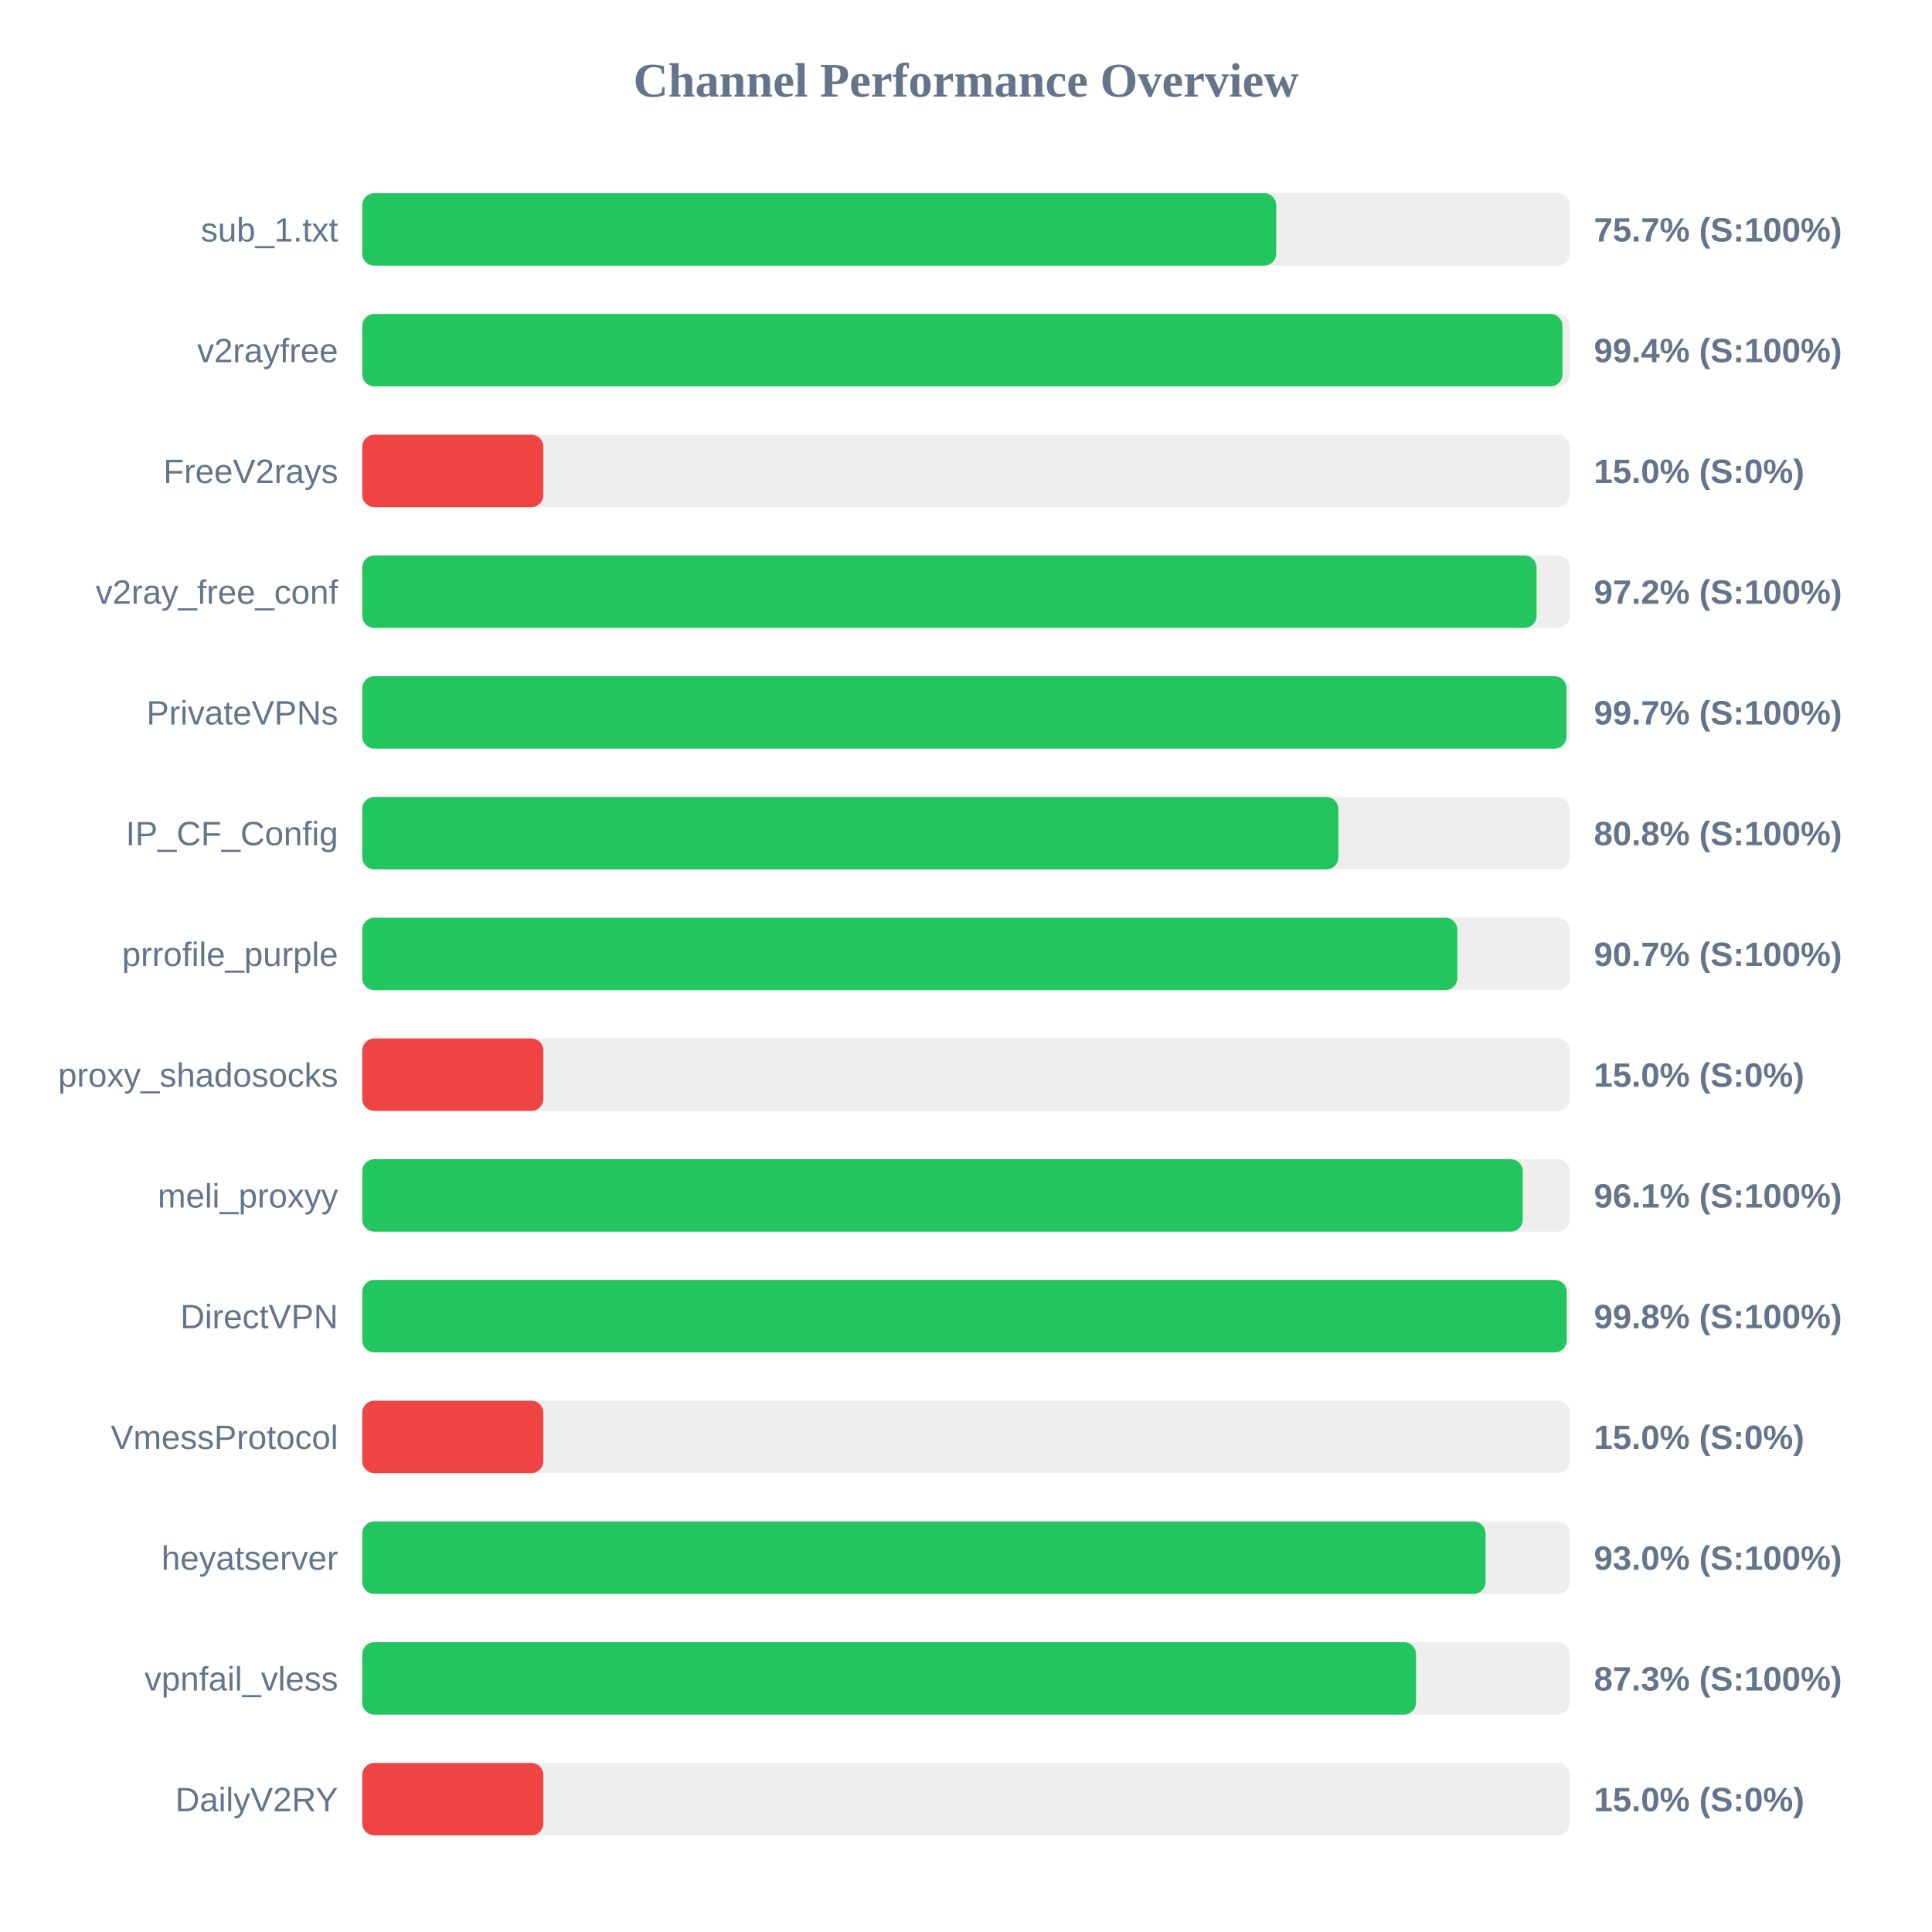
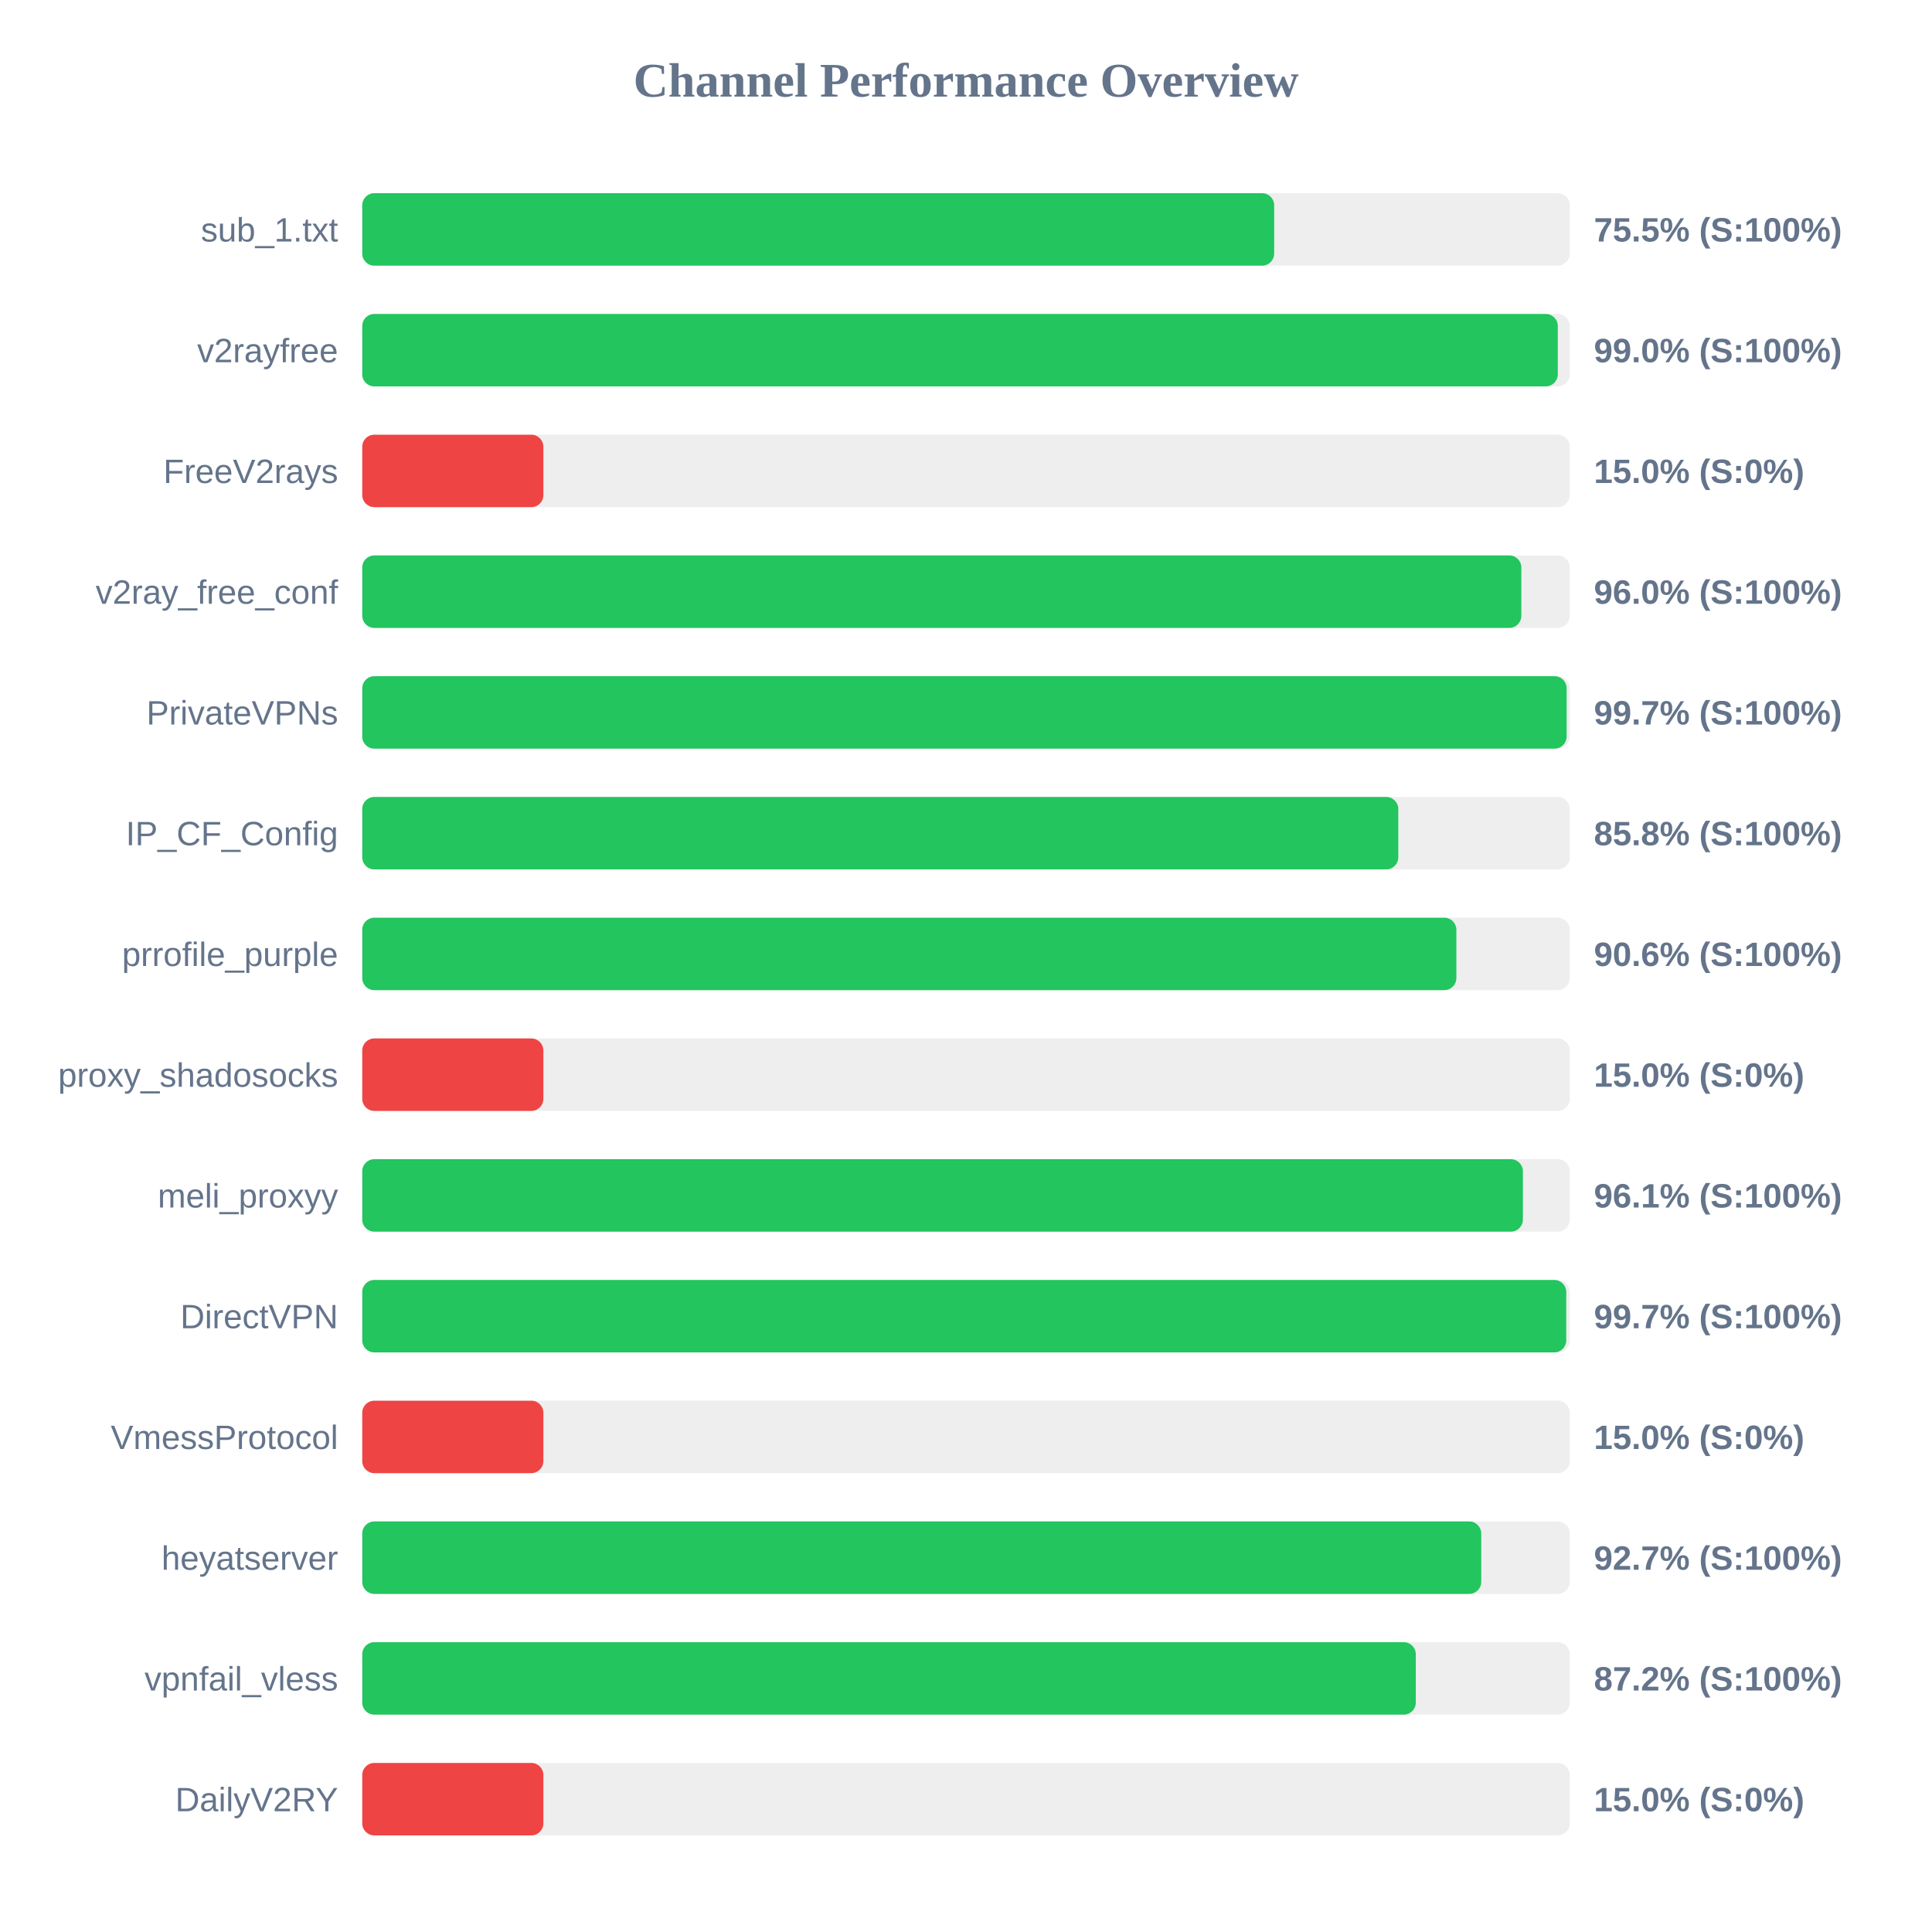
<svg xmlns="http://www.w3.org/2000/svg" width="800" height="800" version="1.1">
  <style>
        .row { font: 14px Arial; fill: #64748b; }
        .score { font: bold 14px Arial; fill: #64748b; }
    </style>
  <text x="400" y="40" text-anchor="middle" font-size="20px" font-weight="bold" fill="#64748b">Channel Performance Overview</text>
  <rect x="150" y="80" width="500" height="30" fill="#eee" rx="5" />
-   <rect x="150" y="80" width="378.45" height="30" fill="#22c55e" rx="5" />
+   <rect x="150" y="80" width="377.6" height="30" fill="#22c55e" rx="5" />
  <text x="140" y="100" text-anchor="end" class="row">sub_1.txt</text>
-   <text x="660" y="100" text-anchor="start" class="score">75.7% (S:100%)</text>
+   <text x="660" y="100" text-anchor="start" class="score">75.5% (S:100%)</text>
  <rect x="150" y="130" width="500" height="30" fill="#eee" rx="5" />
-   <rect x="150" y="130" width="497.0" height="30" fill="#22c55e" rx="5" />
+   <rect x="150" y="130" width="495.05" height="30" fill="#22c55e" rx="5" />
  <text x="140" y="150" text-anchor="end" class="row">v2rayfree</text>
-   <text x="660" y="150" text-anchor="start" class="score">99.4% (S:100%)</text>
+   <text x="660" y="150" text-anchor="start" class="score">99.0% (S:100%)</text>
  <rect x="150" y="180" width="500" height="30" fill="#eee" rx="5" />
  <rect x="150" y="180" width="75.0" height="30" fill="#ef4444" rx="5" />
  <text x="140" y="200" text-anchor="end" class="row">FreeV2rays</text>
  <text x="660" y="200" text-anchor="start" class="score">15.0% (S:0%)</text>
  <rect x="150" y="230" width="500" height="30" fill="#eee" rx="5" />
-   <rect x="150" y="230" width="486.25" height="30" fill="#22c55e" rx="5" />
+   <rect x="150" y="230" width="479.95" height="30" fill="#22c55e" rx="5" />
  <text x="140" y="250" text-anchor="end" class="row">v2ray_free_conf</text>
-   <text x="660" y="250" text-anchor="start" class="score">97.2% (S:100%)</text>
+   <text x="660" y="250" text-anchor="start" class="score">96.0% (S:100%)</text>
  <rect x="150" y="280" width="500" height="30" fill="#eee" rx="5" />
-   <rect x="150" y="280" width="498.65" height="30" fill="#22c55e" rx="5" />
+   <rect x="150" y="280" width="498.7" height="30" fill="#22c55e" rx="5" />
  <text x="140" y="300" text-anchor="end" class="row">PrivateVPNs</text>
  <text x="660" y="300" text-anchor="start" class="score">99.7% (S:100%)</text>
  <rect x="150" y="330" width="500" height="30" fill="#eee" rx="5" />
-   <rect x="150" y="330" width="404.2" height="30" fill="#22c55e" rx="5" />
+   <rect x="150" y="330" width="429.0" height="30" fill="#22c55e" rx="5" />
  <text x="140" y="350" text-anchor="end" class="row">IP_CF_Config</text>
-   <text x="660" y="350" text-anchor="start" class="score">80.8% (S:100%)</text>
+   <text x="660" y="350" text-anchor="start" class="score">85.8% (S:100%)</text>
  <rect x="150" y="380" width="500" height="30" fill="#eee" rx="5" />
-   <rect x="150" y="380" width="453.45" height="30" fill="#22c55e" rx="5" />
+   <rect x="150" y="380" width="453.05" height="30" fill="#22c55e" rx="5" />
  <text x="140" y="400" text-anchor="end" class="row">prrofile_purple</text>
-   <text x="660" y="400" text-anchor="start" class="score">90.7% (S:100%)</text>
+   <text x="660" y="400" text-anchor="start" class="score">90.6% (S:100%)</text>
  <rect x="150" y="430" width="500" height="30" fill="#eee" rx="5" />
  <rect x="150" y="430" width="75.0" height="30" fill="#ef4444" rx="5" />
  <text x="140" y="450" text-anchor="end" class="row">proxy_shadosocks</text>
  <text x="660" y="450" text-anchor="start" class="score">15.0% (S:0%)</text>
  <rect x="150" y="480" width="500" height="30" fill="#eee" rx="5" />
-   <rect x="150" y="480" width="480.55" height="30" fill="#22c55e" rx="5" />
+   <rect x="150" y="480" width="480.6" height="30" fill="#22c55e" rx="5" />
  <text x="140" y="500" text-anchor="end" class="row">meli_proxyy</text>
  <text x="660" y="500" text-anchor="start" class="score">96.1% (S:100%)</text>
  <rect x="150" y="530" width="500" height="30" fill="#eee" rx="5" />
-   <rect x="150" y="530" width="498.75" height="30" fill="#22c55e" rx="5" />
+   <rect x="150" y="530" width="498.55" height="30" fill="#22c55e" rx="5" />
  <text x="140" y="550" text-anchor="end" class="row">DirectVPN</text>
-   <text x="660" y="550" text-anchor="start" class="score">99.8% (S:100%)</text>
+   <text x="660" y="550" text-anchor="start" class="score">99.7% (S:100%)</text>
  <rect x="150" y="580" width="500" height="30" fill="#eee" rx="5" />
  <rect x="150" y="580" width="75.0" height="30" fill="#ef4444" rx="5" />
  <text x="140" y="600" text-anchor="end" class="row">VmessProtocol</text>
  <text x="660" y="600" text-anchor="start" class="score">15.0% (S:0%)</text>
  <rect x="150" y="630" width="500" height="30" fill="#eee" rx="5" />
-   <rect x="150" y="630" width="465.15" height="30" fill="#22c55e" rx="5" />
+   <rect x="150" y="630" width="463.35" height="30" fill="#22c55e" rx="5" />
  <text x="140" y="650" text-anchor="end" class="row">heyatserver</text>
-   <text x="660" y="650" text-anchor="start" class="score">93.0% (S:100%)</text>
+   <text x="660" y="650" text-anchor="start" class="score">92.7% (S:100%)</text>
  <rect x="150" y="680" width="500" height="30" fill="#eee" rx="5" />
-   <rect x="150" y="680" width="436.35" height="30" fill="#22c55e" rx="5" />
+   <rect x="150" y="680" width="436.25" height="30" fill="#22c55e" rx="5" />
  <text x="140" y="700" text-anchor="end" class="row">vpnfail_vless</text>
-   <text x="660" y="700" text-anchor="start" class="score">87.3% (S:100%)</text>
+   <text x="660" y="700" text-anchor="start" class="score">87.2% (S:100%)</text>
  <rect x="150" y="730" width="500" height="30" fill="#eee" rx="5" />
  <rect x="150" y="730" width="75.0" height="30" fill="#ef4444" rx="5" />
  <text x="140" y="750" text-anchor="end" class="row">DailyV2RY</text>
  <text x="660" y="750" text-anchor="start" class="score">15.0% (S:0%)</text>
</svg>
